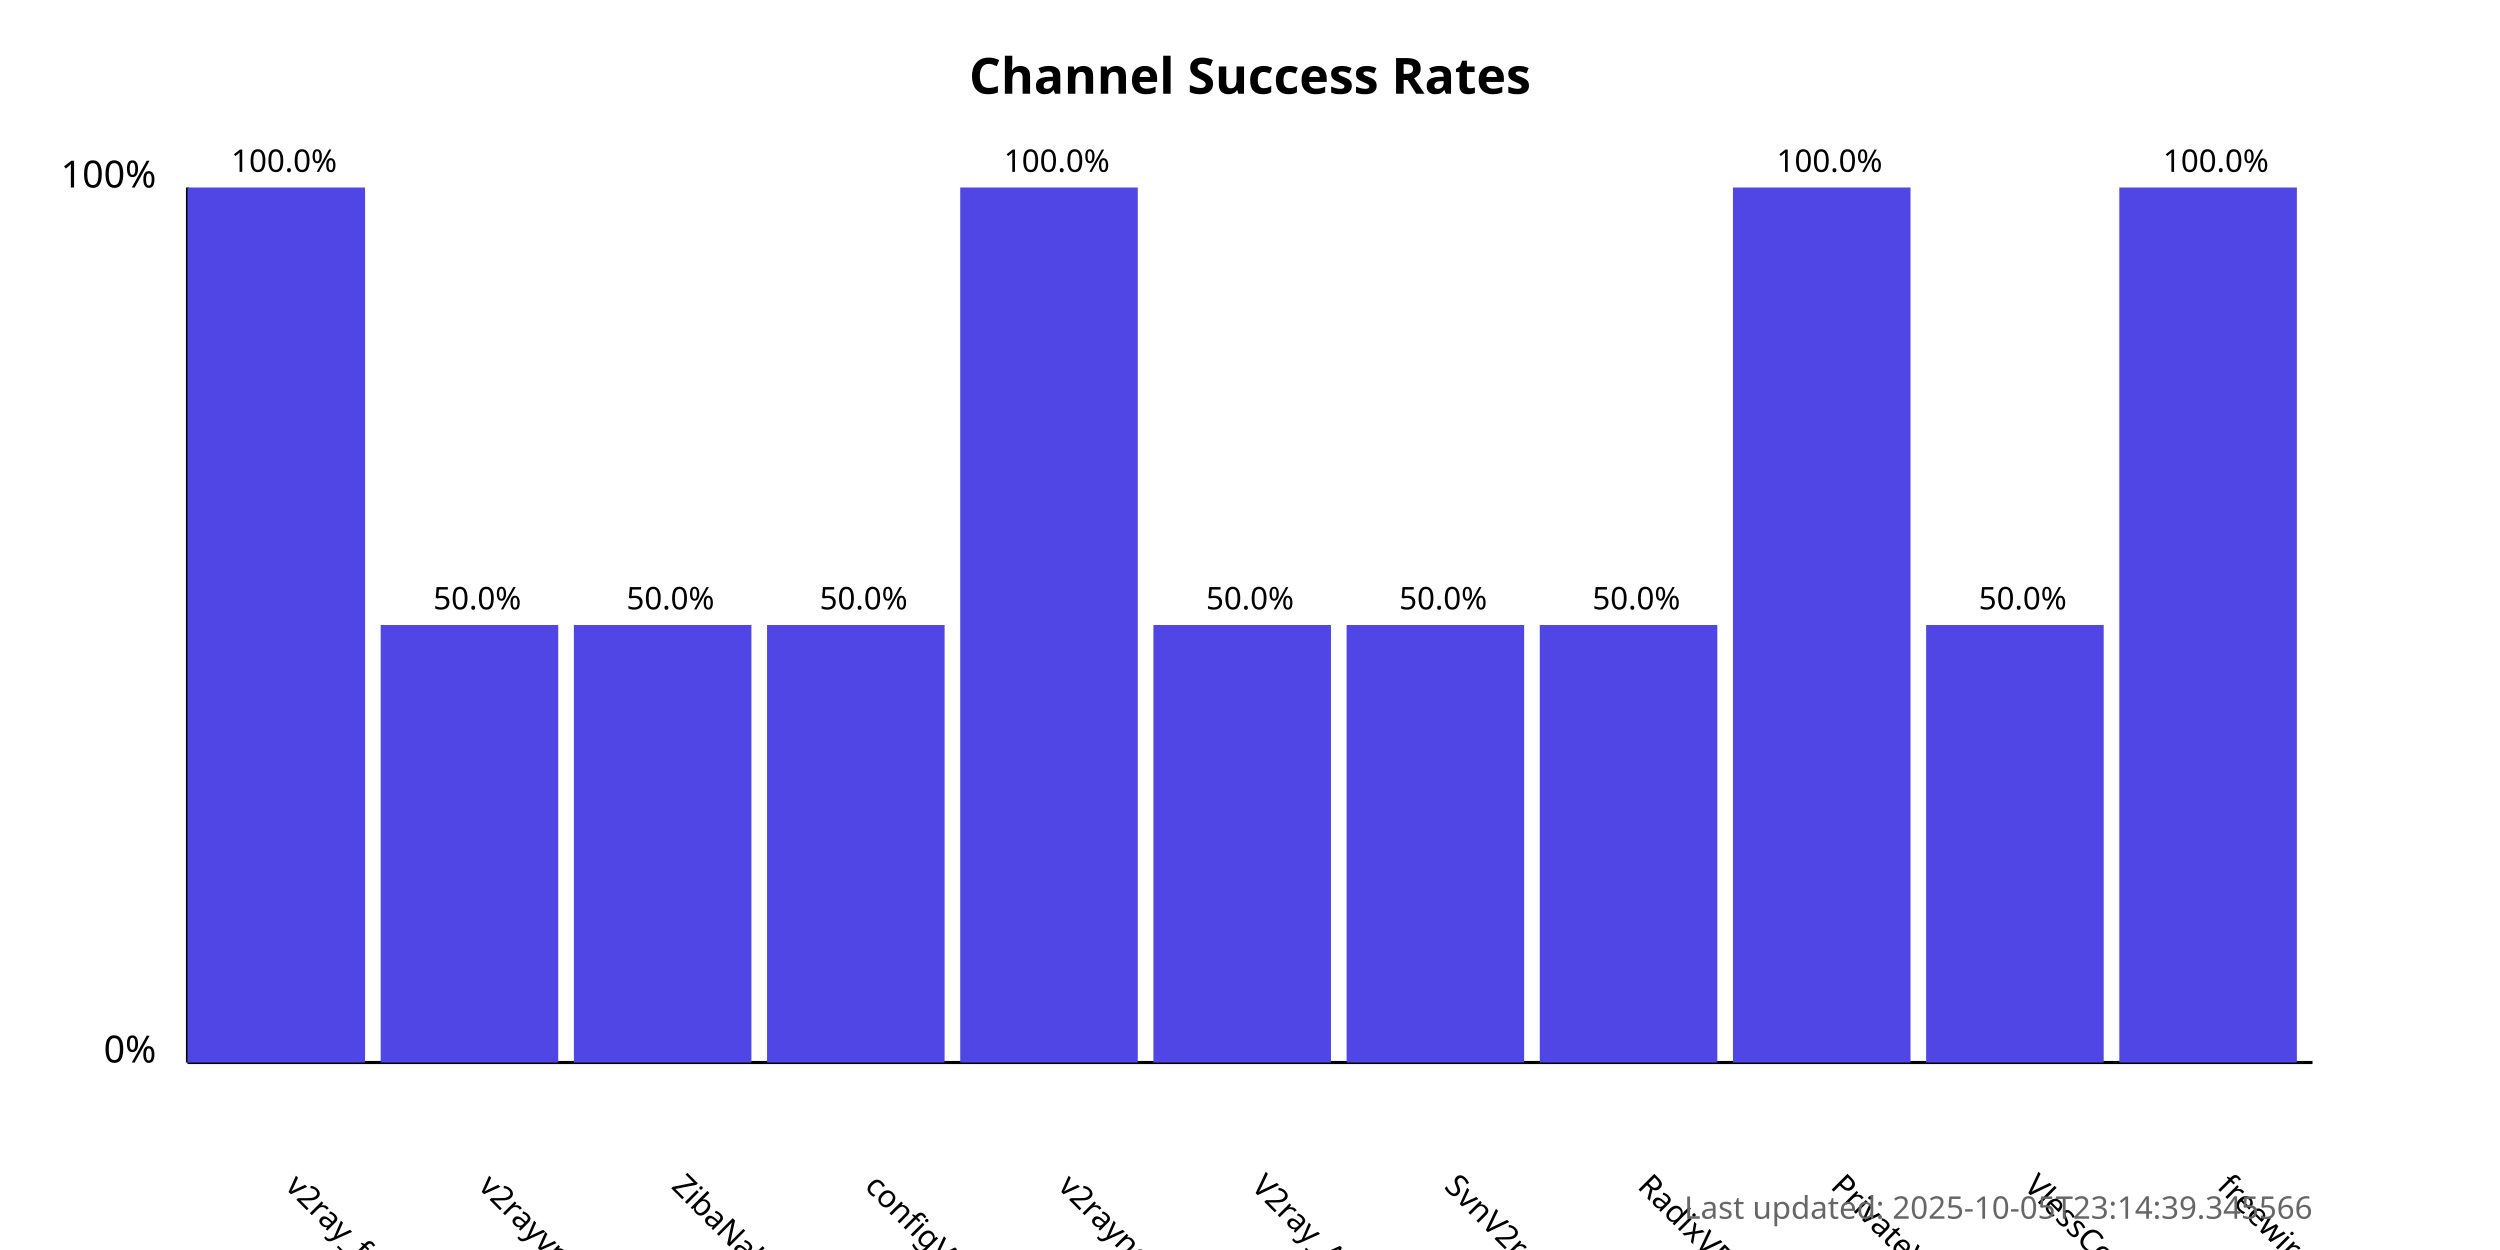
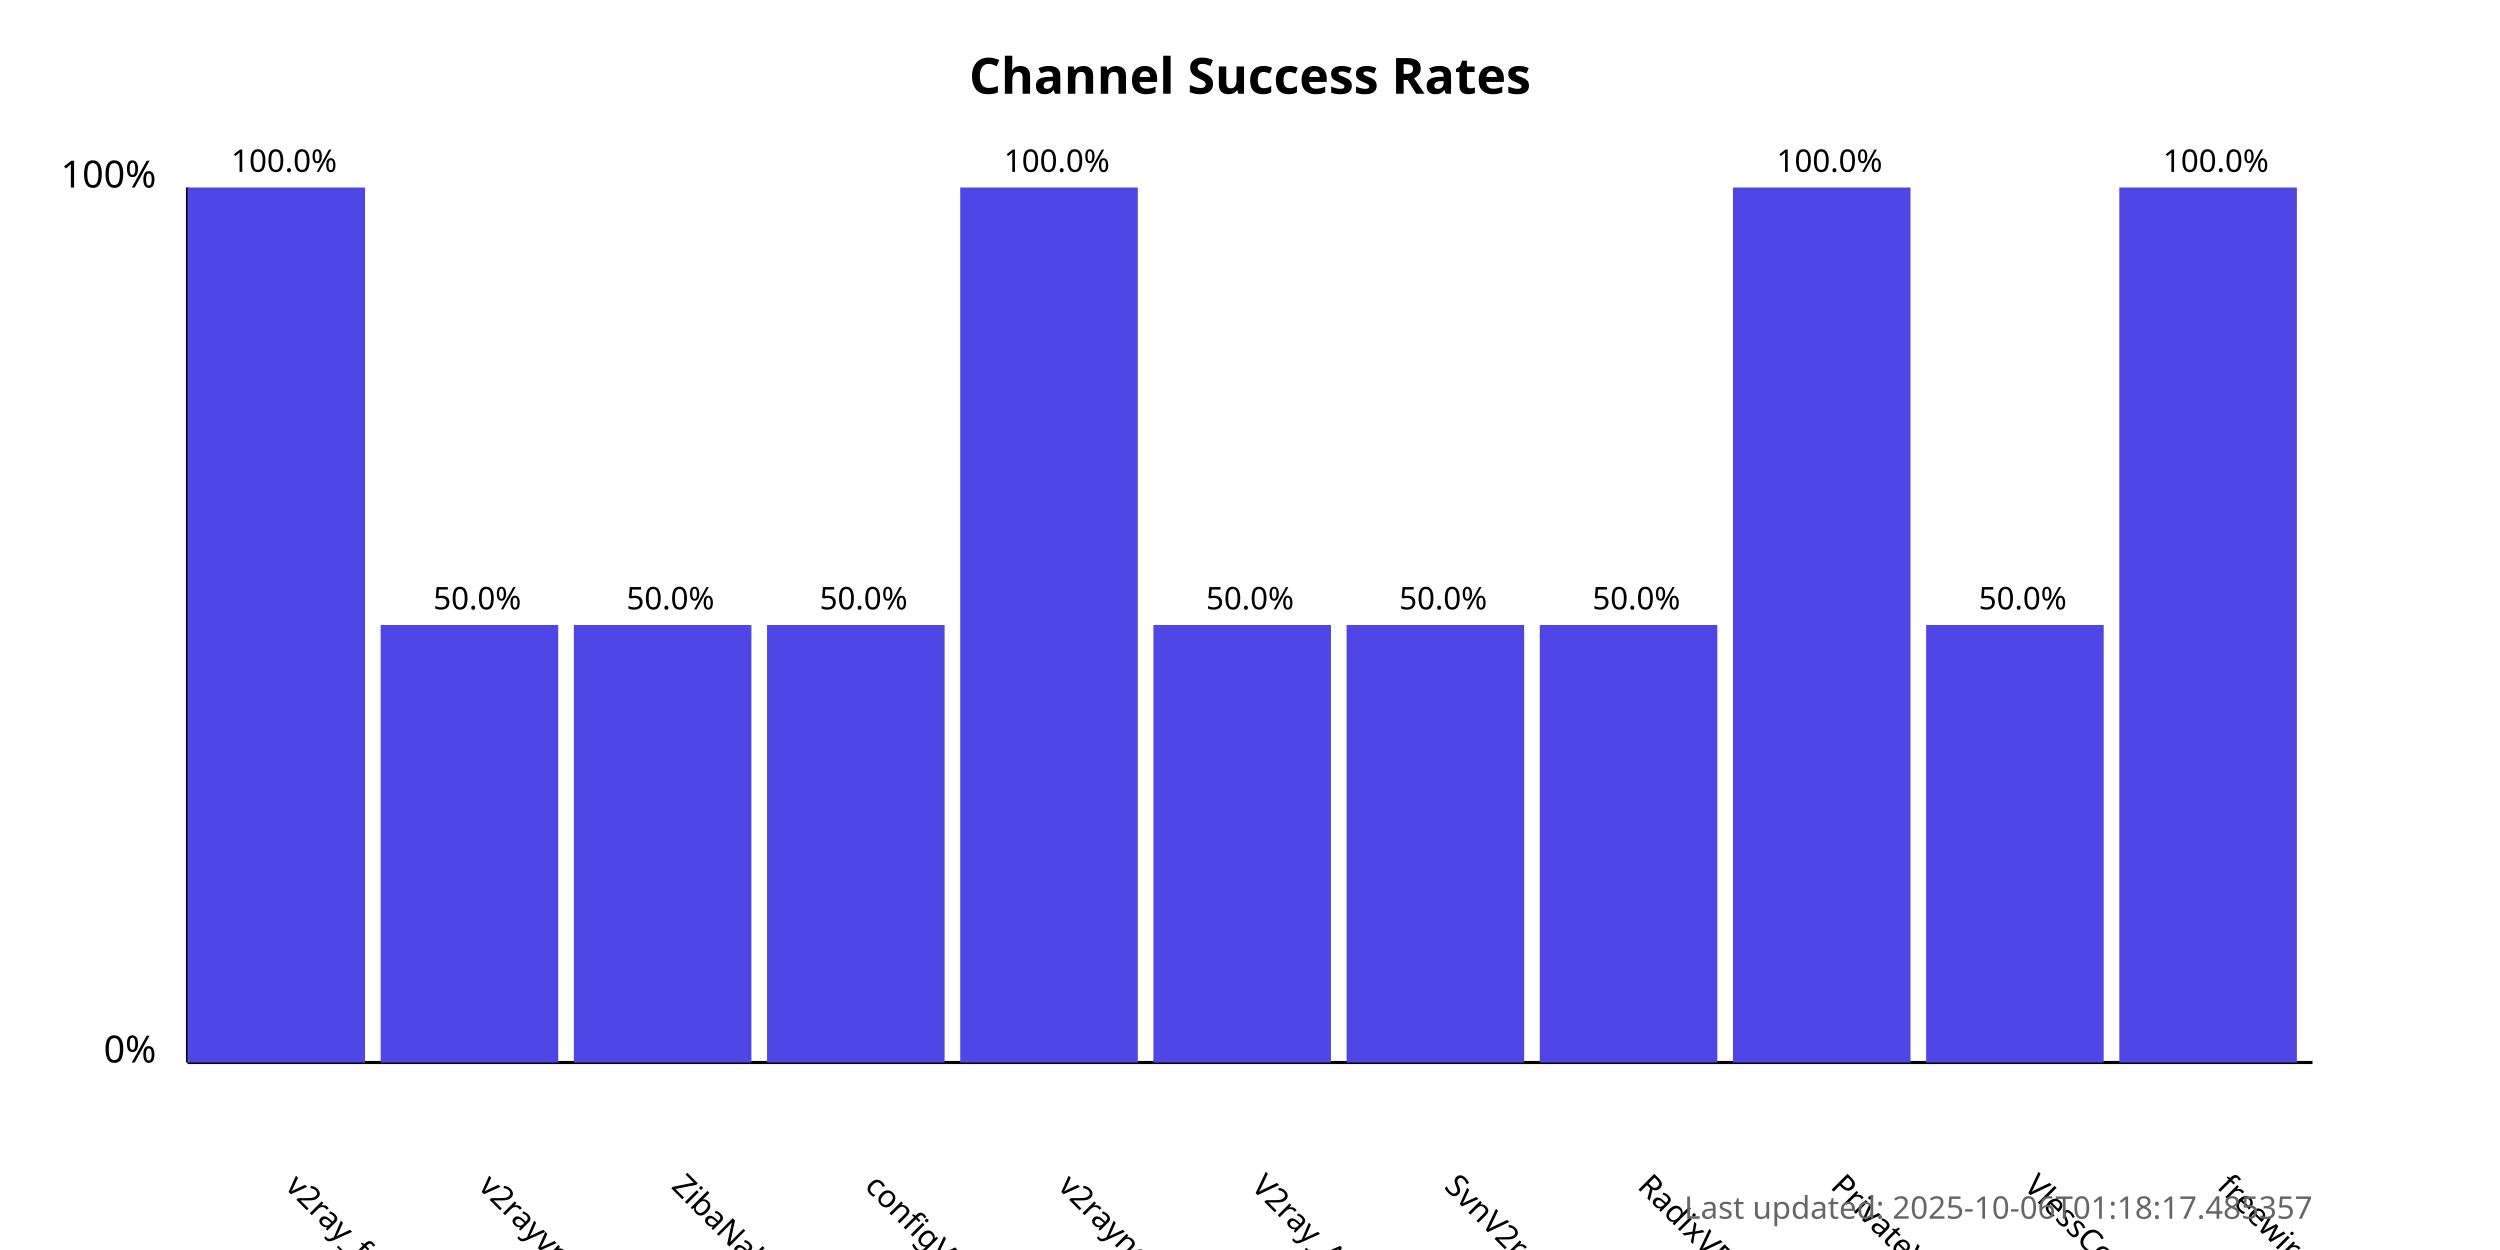
<svg xmlns="http://www.w3.org/2000/svg" width="800" height="400">
  <style>
            .chart-title { font: bold 16px sans-serif; }
            .axis-label { font: 12px sans-serif; }
            .tick-label { font: 10px sans-serif; }
            .bar { fill: #4f46e5; }
            .bar:hover { fill: #6366f1; }
            .timestamp { font: 10px sans-serif; fill: #666; }
        </style>
  <text x="400.0" y="30" text-anchor="middle" class="chart-title">
            Channel Success Rates
        </text>
  <line x1="60" y1="340" x2="60" y2="60" stroke="black" stroke-width="1" />
  <line x1="60" y1="340" x2="740" y2="340" stroke="black" stroke-width="1" />
  <text x="50" y="340" text-anchor="end" class="axis-label">0%</text>
  <text x="50" y="60" text-anchor="end" class="axis-label">100%</text>
  <g>
    <rect x="60" y="60.0" width="56.818" height="280.0" class="bar" />
    <text x="90.909" y="380" transform="rotate(45, 90.90909, 380)" text-anchor="start" class="tick-label">
                v2ray_free_conf
            </text>
    <text x="90.909" y="55.0" text-anchor="middle" class="tick-label">
                100.0%
            </text>
  </g>
  <g>
    <rect x="121.818" y="200.0" width="56.818" height="140.0" class="bar" />
    <text x="152.727" y="380" transform="rotate(45, 152.7273, 380)" text-anchor="start" class="tick-label">
                v2rayvpno
            </text>
    <text x="152.727" y="195.0" text-anchor="middle" class="tick-label">
                50.0%
            </text>
  </g>
  <g>
    <rect x="183.636" y="200.0" width="56.818" height="140.0" class="bar" />
    <text x="214.545" y="380" transform="rotate(45, 214.5455, 380)" text-anchor="start" class="tick-label">
                ZibaNabz
            </text>
    <text x="214.545" y="195.0" text-anchor="middle" class="tick-label">
                50.0%
            </text>
  </g>
  <g>
    <rect x="245.455" y="200.0" width="56.818" height="140.0" class="bar" />
    <text x="276.364" y="380" transform="rotate(45, 276.3636, 380)" text-anchor="start" class="tick-label">
                configV2rayForFree
            </text>
    <text x="276.364" y="195.0" text-anchor="middle" class="tick-label">
                50.0%
            </text>
  </g>
  <g>
    <rect x="307.273" y="60.0" width="56.818" height="280.0" class="bar" />
    <text x="338.182" y="380" transform="rotate(45, 338.1818, 380)" text-anchor="start" class="tick-label">
                v2rayngvpn
            </text>
    <text x="338.182" y="55.0" text-anchor="middle" class="tick-label">
                100.0%
            </text>
  </g>
  <g>
    <rect x="369.091" y="200.0" width="56.818" height="140.0" class="bar" />
    <text x="400.0" y="380" transform="rotate(45, 400.0, 380)" text-anchor="start" class="tick-label">
                V2ray_Alpha
            </text>
    <text x="400.0" y="195.0" text-anchor="middle" class="tick-label">
                50.0%
            </text>
  </g>
  <g>
    <rect x="430.909" y="200.0" width="56.818" height="140.0" class="bar" />
    <text x="461.818" y="380" transform="rotate(45, 461.8182, 380)" text-anchor="start" class="tick-label">
                SvnV2ray
            </text>
    <text x="461.818" y="195.0" text-anchor="middle" class="tick-label">
                50.0%
            </text>
  </g>
  <g>
    <rect x="492.727" y="200.0" width="56.818" height="140.0" class="bar" />
    <text x="523.636" y="380" transform="rotate(45, 523.6364, 380)" text-anchor="start" class="tick-label">
                RadixVPN
            </text>
    <text x="523.636" y="195.0" text-anchor="middle" class="tick-label">
                50.0%
            </text>
  </g>
  <g>
    <rect x="554.545" y="60.0" width="56.818" height="280.0" class="bar" />
    <text x="585.455" y="380" transform="rotate(45, 585.4545, 380)" text-anchor="start" class="tick-label">
                PrivateVPNs
            </text>
    <text x="585.455" y="55.0" text-anchor="middle" class="tick-label">
                100.0%
            </text>
  </g>
  <g>
    <rect x="616.364" y="200.0" width="56.818" height="140.0" class="bar" />
    <text x="647.273" y="380" transform="rotate(45, 647.2727, 380)" text-anchor="start" class="tick-label">
                VlessConfig
            </text>
    <text x="647.273" y="195.0" text-anchor="middle" class="tick-label">
                50.0%
            </text>
  </g>
  <g>
    <rect x="678.182" y="60.0" width="56.818" height="280.0" class="bar" />
    <text x="709.091" y="380" transform="rotate(45, 709.0909, 380)" text-anchor="start" class="tick-label">
                freewireguard
            </text>
    <text x="709.091" y="55.0" text-anchor="middle" class="tick-label">
                100.0%
            </text>
  </g>
  <text x="740" y="390" text-anchor="end" class="timestamp">
-             Last updated: 2025-10-05T23:14:39.345566
+             Last updated: 2025-10-06T01:18:17.485357
        </text>
</svg>
